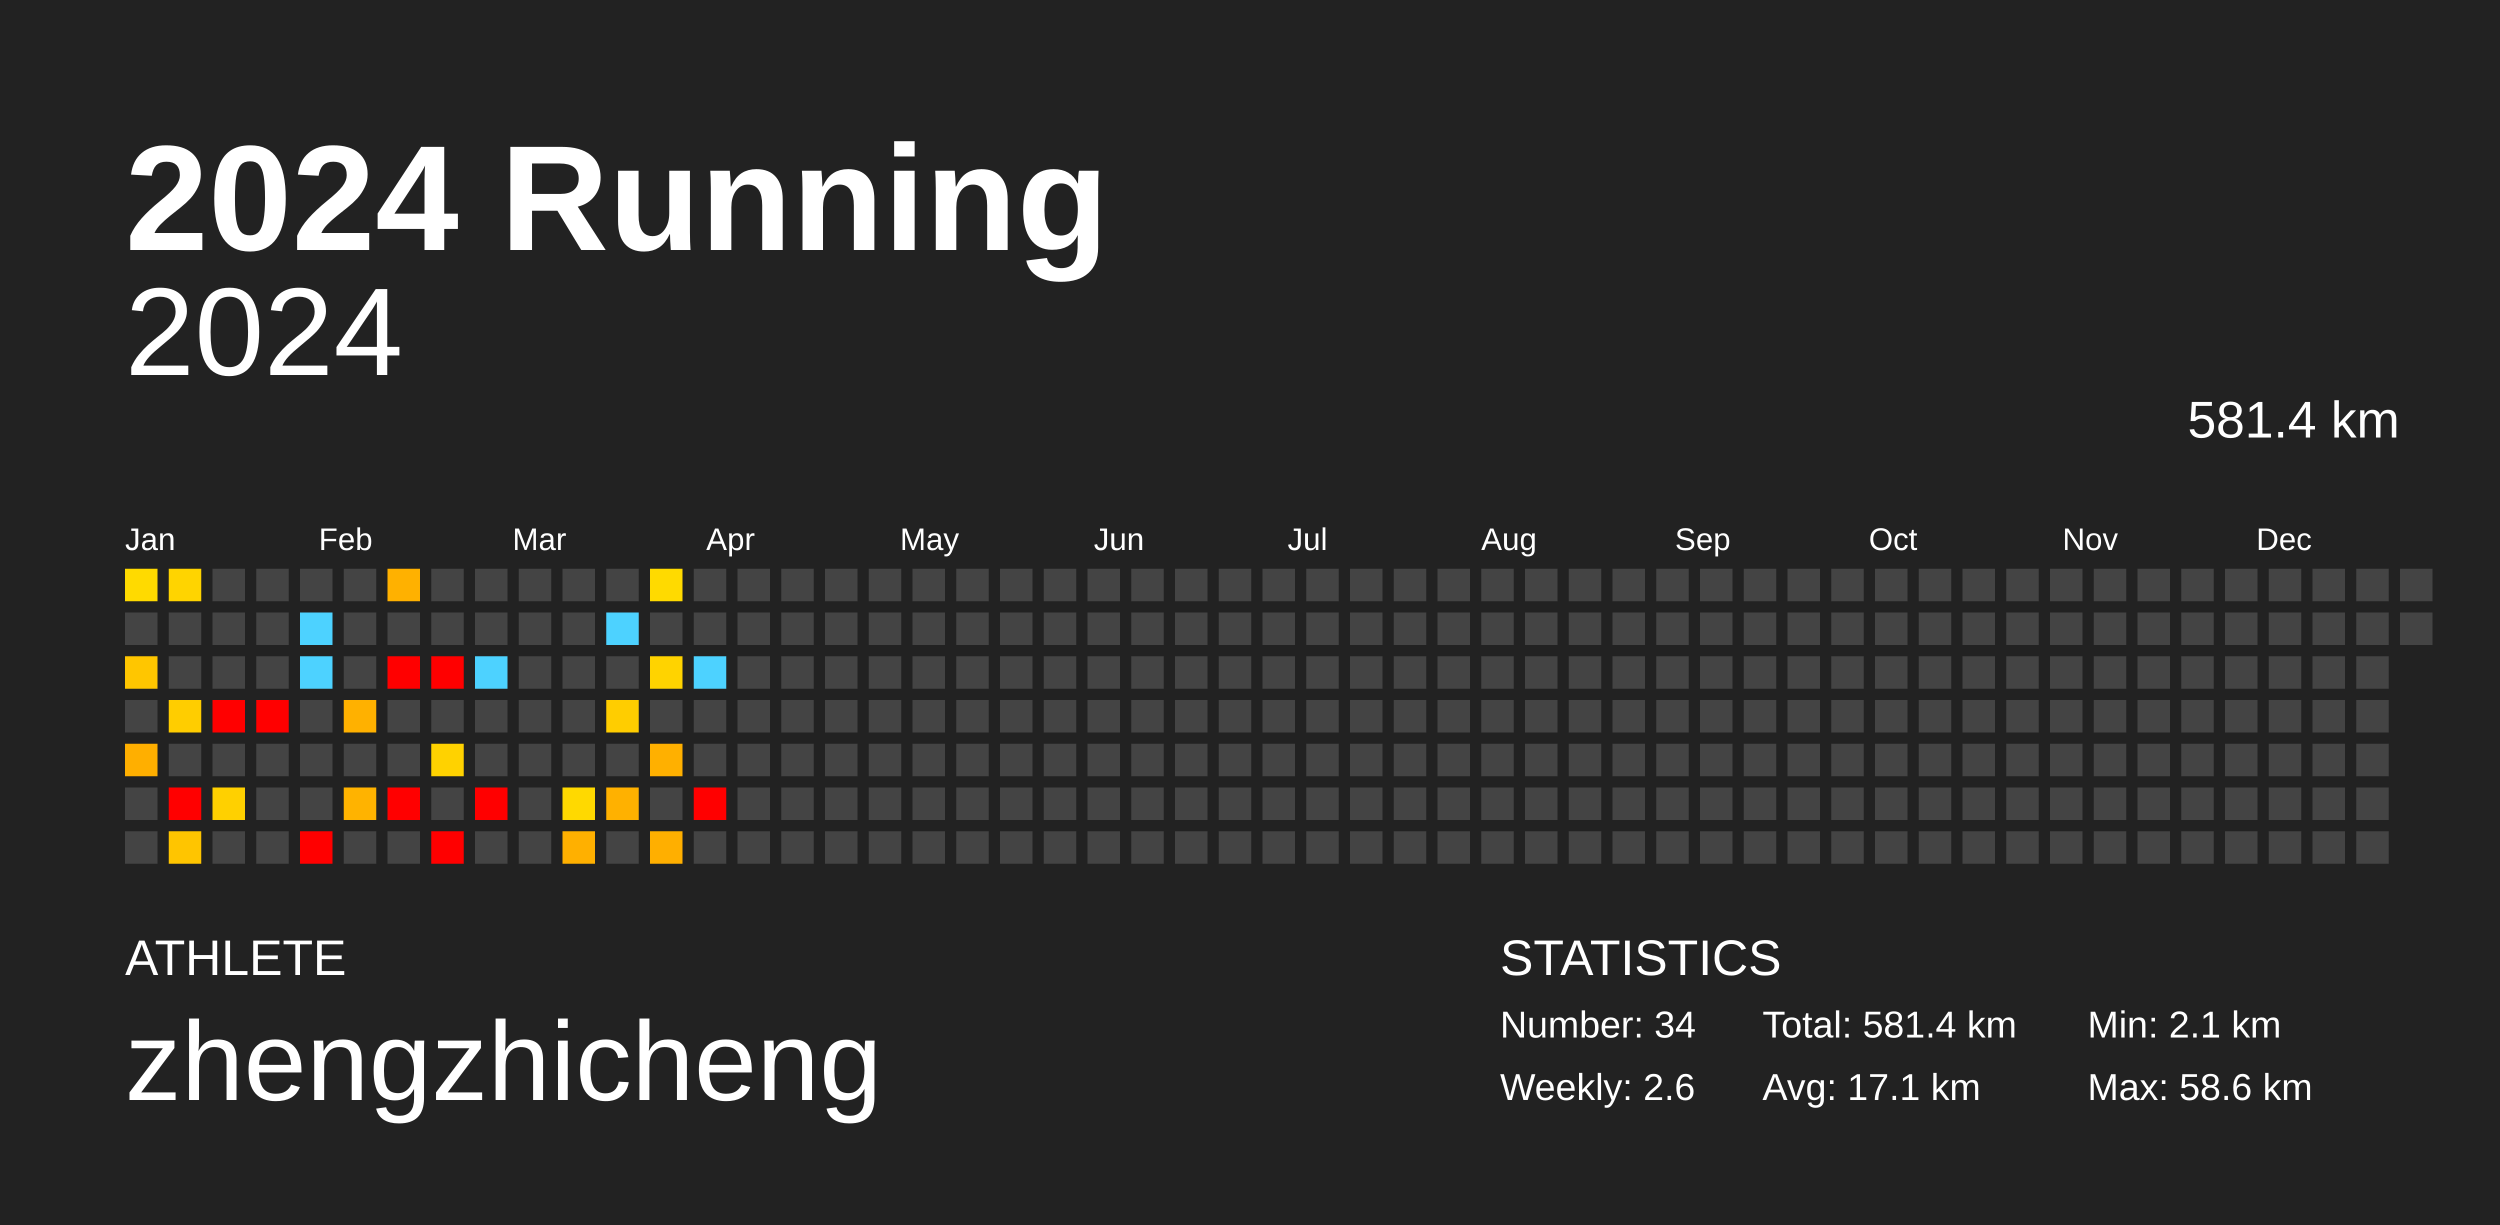
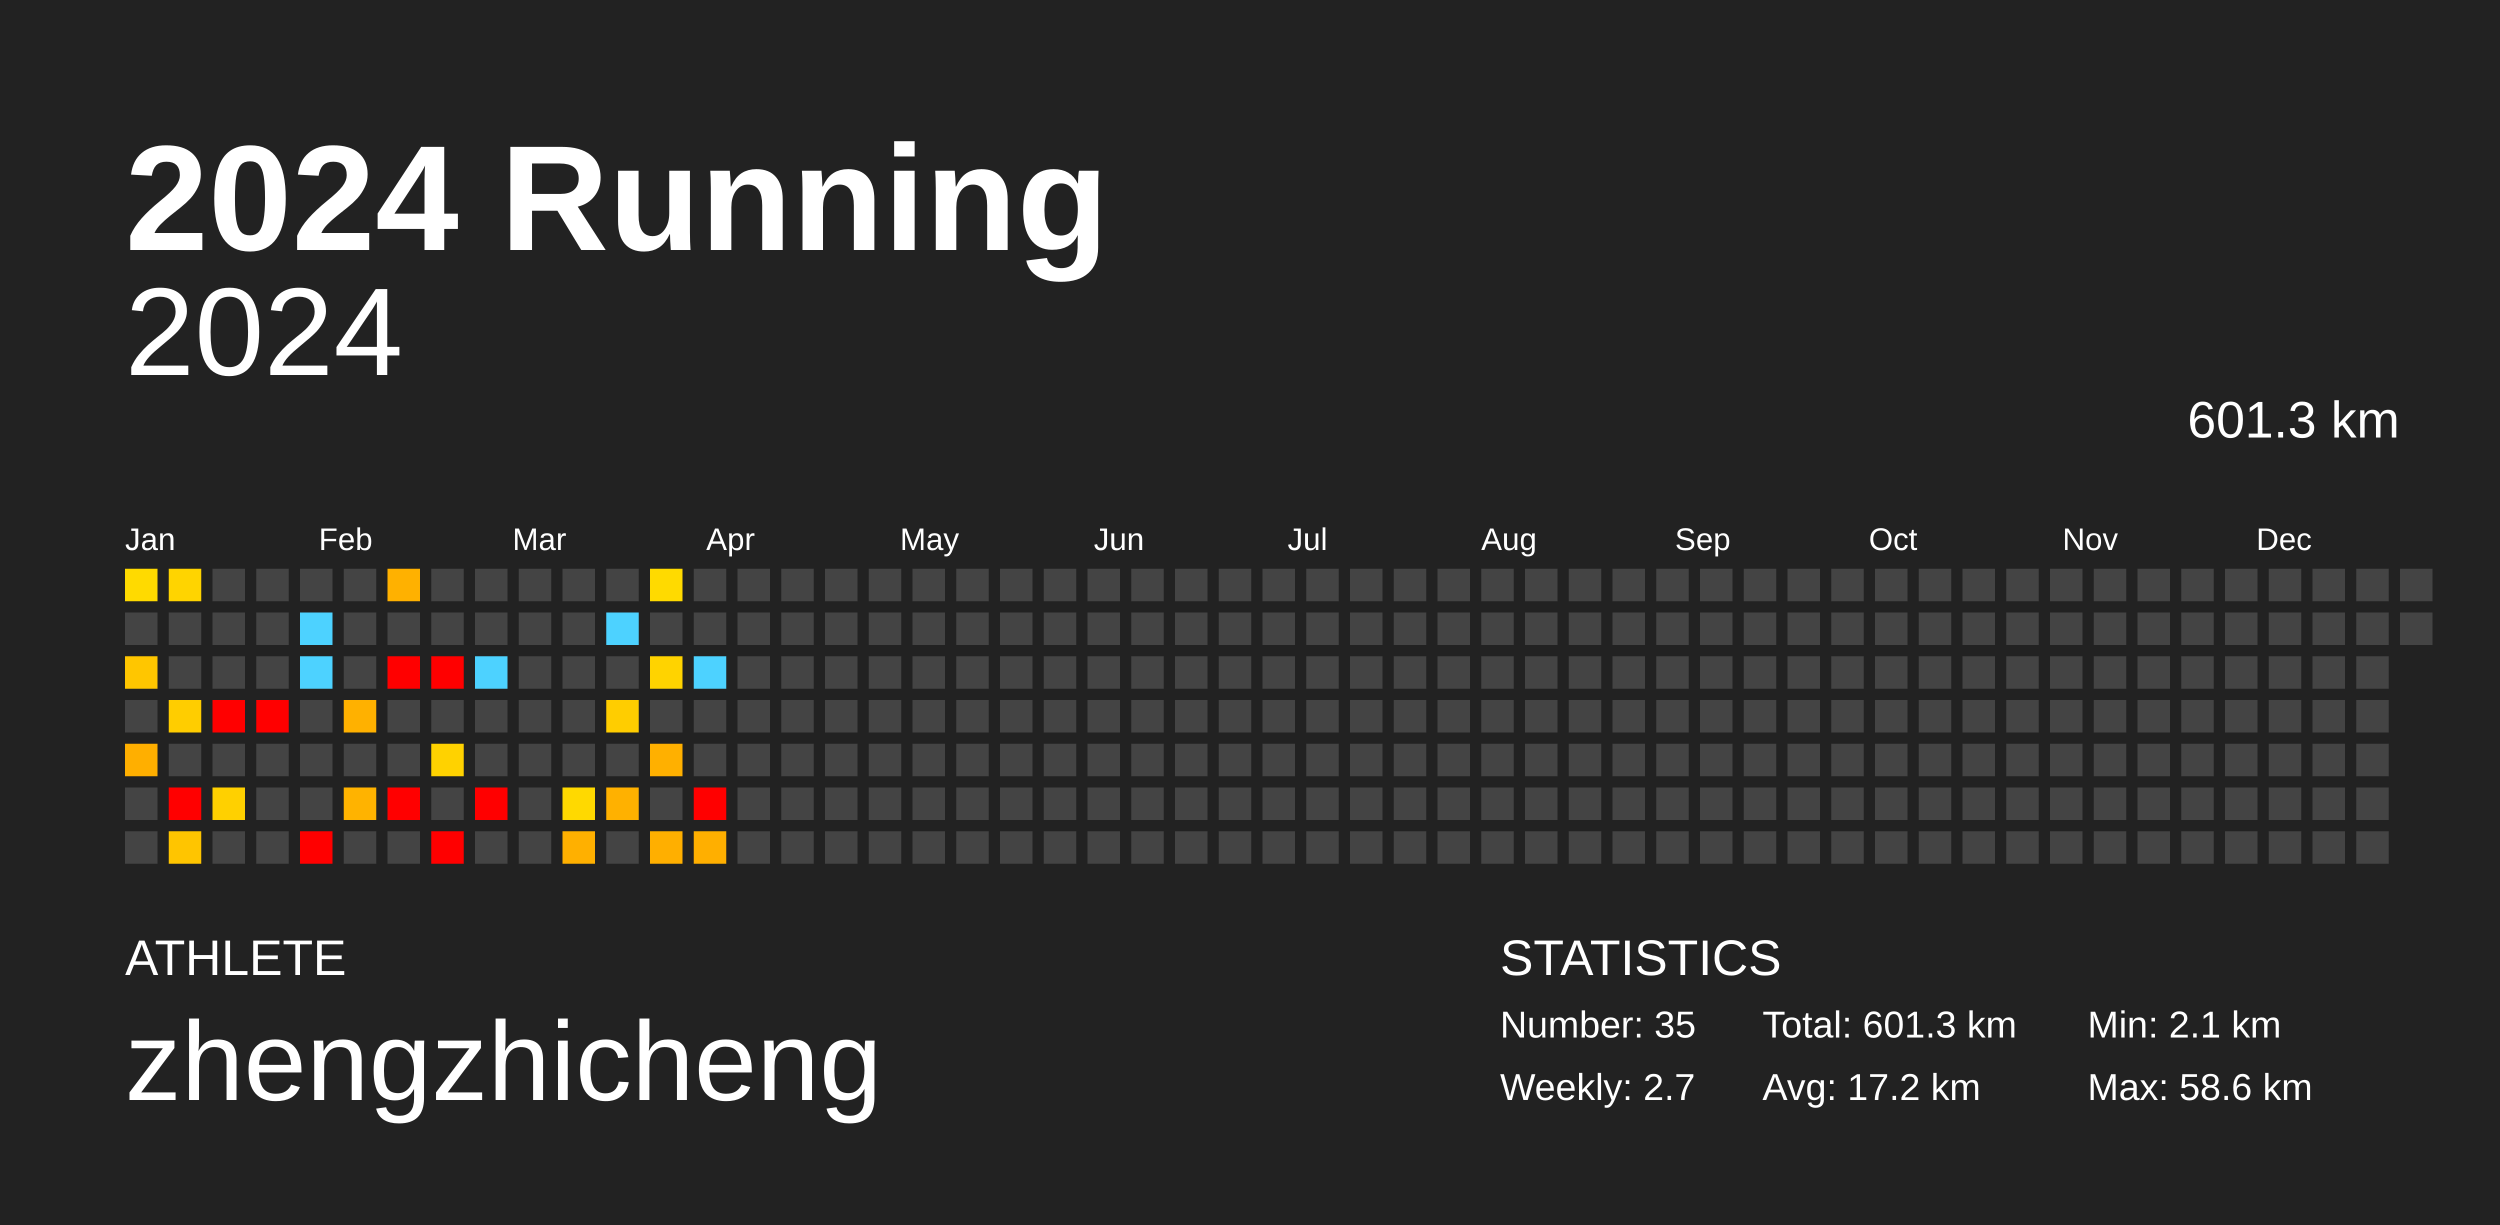
<svg xmlns="http://www.w3.org/2000/svg" baseProfile="full" height="98mm" version="1.1" viewBox="0,0,200,98" width="200mm">
  <defs />
  <rect fill="#222222" height="98" width="200" x="0" y="0" />
  <text fill="#FFFFFF" style="font-size:12px; font-family:Arial; font-weight:bold;" x="10" y="20">2024 Running</text>
  <text fill="#FFFFFF" style="font-size:4px; font-family:Arial" x="10" y="78">ATHLETE</text>
  <text fill="#FFFFFF" style="font-size:9px; font-family:Arial" x="10" y="88">zhengzhicheng</text>
  <text fill="#FFFFFF" style="font-size:4px; font-family:Arial" x="120" y="78">STATISTICS</text>
-   <text fill="#FFFFFF" style="font-size:3px; font-family:Arial" x="120" y="83">Number: 34</text>
-   <text fill="#FFFFFF" style="font-size:3px; font-family:Arial" x="120" y="88">Weekly: 2.6</text>
-   <text fill="#FFFFFF" style="font-size:3px; font-family:Arial" x="141" y="83">Total: 581.4 km</text>
-   <text fill="#FFFFFF" style="font-size:3px; font-family:Arial" x="141" y="88">Avg: 17.1 km</text>
+   <text fill="#FFFFFF" style="font-size:3px; font-family:Arial" x="120" y="83">Number: 35</text>
+   <text fill="#FFFFFF" style="font-size:3px; font-family:Arial" x="120" y="88">Weekly: 2.7</text>
+   <text fill="#FFFFFF" style="font-size:3px; font-family:Arial" x="141" y="83">Total: 601.3 km</text>
+   <text fill="#FFFFFF" style="font-size:3px; font-family:Arial" x="141" y="88">Avg: 17.2 km</text>
  <text fill="#FFFFFF" style="font-size:3px; font-family:Arial" x="167" y="83">Min: 2.1 km</text>
  <text fill="#FFFFFF" style="font-size:3px; font-family:Arial" x="167" y="88">Max: 58.6 km</text>
  <text alignment-baseline="hanging" fill="#FFFFFF" style="font-size:10.0px; font-family:Arial;" x="10" y="30">2024</text>
-   <text alignment-baseline="hanging" fill="#FFFFFF" style="font-size:4.125px; font-family:Arial;" x="175" y="35">581.4 km</text>
+   <text alignment-baseline="hanging" fill="#FFFFFF" style="font-size:4.125px; font-family:Arial;" x="175" y="35">601.3 km</text>
  <text fill="#FFFFFF" style="font-size:2.5px; font-family:Arial" x="10.0" y="44">Jan</text>
  <text fill="#FFFFFF" style="font-size:2.5px; font-family:Arial" x="25.5" y="44">Feb</text>
  <text fill="#FFFFFF" style="font-size:2.5px; font-family:Arial" x="41.0" y="44">Mar</text>
  <text fill="#FFFFFF" style="font-size:2.5px; font-family:Arial" x="56.5" y="44">Apr</text>
  <text fill="#FFFFFF" style="font-size:2.5px; font-family:Arial" x="72.0" y="44">May</text>
  <text fill="#FFFFFF" style="font-size:2.5px; font-family:Arial" x="87.5" y="44">Jun</text>
  <text fill="#FFFFFF" style="font-size:2.5px; font-family:Arial" x="103.0" y="44">Jul</text>
  <text fill="#FFFFFF" style="font-size:2.5px; font-family:Arial" x="118.5" y="44">Aug</text>
  <text fill="#FFFFFF" style="font-size:2.5px; font-family:Arial" x="134.0" y="44">Sep</text>
  <text fill="#FFFFFF" style="font-size:2.5px; font-family:Arial" x="149.5" y="44">Oct</text>
  <text fill="#FFFFFF" style="font-size:2.5px; font-family:Arial" x="165.0" y="44">Nov</text>
  <text fill="#FFFFFF" style="font-size:2.5px; font-family:Arial" x="180.5" y="44">Dec</text>
  <rect fill="#ffda00" height="2.6" width="2.6" x="10.0" y="45.5" />
  <rect fill="#444444" height="2.6" width="2.6" x="10.0" y="49.0" />
  <rect fill="#ffc600" height="2.6" width="2.6" x="10.0" y="52.5" />
  <rect fill="#444444" height="2.6" width="2.6" x="10.0" y="56.0" />
  <rect fill="#ffaf00" height="2.6" width="2.6" x="10.0" y="59.5" />
  <rect fill="#444444" height="2.6" width="2.6" x="10.0" y="63.0" />
  <rect fill="#444444" height="2.6" width="2.6" x="10.0" y="66.5" />
  <rect fill="#ffd400" height="2.6" width="2.6" x="13.5" y="45.5" />
  <rect fill="#444444" height="2.6" width="2.6" x="13.5" y="49.0" />
  <rect fill="#444444" height="2.6" width="2.6" x="13.5" y="52.5" />
  <rect fill="#ffcd00" height="2.6" width="2.6" x="13.5" y="56.0" />
  <rect fill="#444444" height="2.6" width="2.6" x="13.5" y="59.5" />
  <rect fill="red" height="2.6" width="2.6" x="13.5" y="63.0" />
  <rect fill="#ffc500" height="2.6" width="2.6" x="13.5" y="66.5" />
  <rect fill="#444444" height="2.6" width="2.6" x="17.0" y="45.5" />
  <rect fill="#444444" height="2.6" width="2.6" x="17.0" y="49.0" />
  <rect fill="#444444" height="2.6" width="2.6" x="17.0" y="52.5" />
  <rect fill="red" height="2.6" width="2.6" x="17.0" y="56.0" />
  <rect fill="#444444" height="2.6" width="2.6" x="17.0" y="59.5" />
  <rect fill="#ffd000" height="2.6" width="2.6" x="17.0" y="63.0" />
  <rect fill="#444444" height="2.6" width="2.6" x="17.0" y="66.5" />
  <rect fill="#444444" height="2.6" width="2.6" x="20.5" y="45.5" />
  <rect fill="#444444" height="2.6" width="2.6" x="20.5" y="49.0" />
  <rect fill="#444444" height="2.6" width="2.6" x="20.5" y="52.5" />
  <rect fill="red" height="2.6" width="2.6" x="20.5" y="56.0" />
  <rect fill="#444444" height="2.6" width="2.6" x="20.5" y="59.5" />
  <rect fill="#444444" height="2.6" width="2.6" x="20.5" y="63.0" />
  <rect fill="#444444" height="2.6" width="2.6" x="20.5" y="66.5" />
  <rect fill="#444444" height="2.6" width="2.6" x="24.0" y="45.5" />
  <rect fill="#4dd2ff" height="2.6" width="2.6" x="24.0" y="49.0" />
  <rect fill="#4dd2ff" height="2.6" width="2.6" x="24.0" y="52.5" />
  <rect fill="#444444" height="2.6" width="2.6" x="24.0" y="56.0" />
  <rect fill="#444444" height="2.6" width="2.6" x="24.0" y="59.5" />
  <rect fill="#444444" height="2.6" width="2.6" x="24.0" y="63.0" />
  <rect fill="red" height="2.6" width="2.6" x="24.0" y="66.5" />
  <rect fill="#444444" height="2.6" width="2.6" x="27.5" y="45.5" />
  <rect fill="#444444" height="2.6" width="2.6" x="27.5" y="49.0" />
  <rect fill="#444444" height="2.6" width="2.6" x="27.5" y="52.5" />
  <rect fill="#ffb100" height="2.6" width="2.6" x="27.5" y="56.0" />
  <rect fill="#444444" height="2.6" width="2.6" x="27.5" y="59.5" />
  <rect fill="#ffb300" height="2.6" width="2.6" x="27.5" y="63.0" />
  <rect fill="#444444" height="2.6" width="2.6" x="27.5" y="66.5" />
  <rect fill="#ffb100" height="2.6" width="2.6" x="31.0" y="45.5" />
  <rect fill="#444444" height="2.6" width="2.6" x="31.0" y="49.0" />
  <rect fill="red" height="2.6" width="2.6" x="31.0" y="52.5" />
  <rect fill="#444444" height="2.6" width="2.6" x="31.0" y="56.0" />
  <rect fill="#444444" height="2.6" width="2.6" x="31.0" y="59.5" />
  <rect fill="red" height="2.6" width="2.6" x="31.0" y="63.0" />
  <rect fill="#444444" height="2.6" width="2.6" x="31.0" y="66.5" />
  <rect fill="#444444" height="2.6" width="2.6" x="34.5" y="45.5" />
  <rect fill="#444444" height="2.6" width="2.6" x="34.5" y="49.0" />
  <rect fill="red" height="2.6" width="2.6" x="34.5" y="52.5" />
  <rect fill="#444444" height="2.6" width="2.6" x="34.5" y="56.0" />
  <rect fill="#ffd200" height="2.6" width="2.6" x="34.5" y="59.5" />
  <rect fill="#444444" height="2.6" width="2.6" x="34.5" y="63.0" />
  <rect fill="red" height="2.6" width="2.6" x="34.5" y="66.5" />
  <rect fill="#444444" height="2.6" width="2.6" x="38.0" y="45.5" />
  <rect fill="#444444" height="2.6" width="2.6" x="38.0" y="49.0" />
  <rect fill="#4dd2ff" height="2.6" width="2.6" x="38.0" y="52.5" />
  <rect fill="#444444" height="2.6" width="2.6" x="38.0" y="56.0" />
  <rect fill="#444444" height="2.6" width="2.6" x="38.0" y="59.5" />
  <rect fill="red" height="2.6" width="2.6" x="38.0" y="63.0" />
  <rect fill="#444444" height="2.6" width="2.6" x="38.0" y="66.5" />
  <rect fill="#444444" height="2.6" width="2.6" x="41.5" y="45.5" />
  <rect fill="#444444" height="2.6" width="2.6" x="41.5" y="49.0" />
  <rect fill="#444444" height="2.6" width="2.6" x="41.5" y="52.5" />
  <rect fill="#444444" height="2.6" width="2.6" x="41.5" y="56.0" />
  <rect fill="#444444" height="2.6" width="2.6" x="41.5" y="59.5" />
  <rect fill="#444444" height="2.6" width="2.6" x="41.5" y="63.0" />
  <rect fill="#444444" height="2.6" width="2.6" x="41.5" y="66.5" />
  <rect fill="#444444" height="2.6" width="2.6" x="45.0" y="45.5" />
  <rect fill="#444444" height="2.6" width="2.6" x="45.0" y="49.0" />
  <rect fill="#444444" height="2.6" width="2.6" x="45.0" y="52.5" />
  <rect fill="#444444" height="2.6" width="2.6" x="45.0" y="56.0" />
  <rect fill="#444444" height="2.6" width="2.6" x="45.0" y="59.5" />
  <rect fill="#ffd900" height="2.6" width="2.6" x="45.0" y="63.0" />
  <rect fill="#ffb000" height="2.6" width="2.6" x="45.0" y="66.5" />
  <rect fill="#444444" height="2.6" width="2.6" x="48.5" y="45.5" />
  <rect fill="#4dd2ff" height="2.6" width="2.6" x="48.5" y="49.0" />
  <rect fill="#444444" height="2.6" width="2.6" x="48.5" y="52.5" />
  <rect fill="#ffcd00" height="2.6" width="2.6" x="48.5" y="56.0" />
  <rect fill="#444444" height="2.6" width="2.6" x="48.5" y="59.5" />
  <rect fill="#ffb100" height="2.6" width="2.6" x="48.5" y="63.0" />
  <rect fill="#444444" height="2.6" width="2.6" x="48.5" y="66.5" />
  <rect fill="#ffda00" height="2.6" width="2.6" x="52.0" y="45.5" />
  <rect fill="#444444" height="2.6" width="2.6" x="52.0" y="49.0" />
  <rect fill="#ffd300" height="2.6" width="2.6" x="52.0" y="52.5" />
  <rect fill="#444444" height="2.6" width="2.6" x="52.0" y="56.0" />
  <rect fill="#ffb000" height="2.6" width="2.6" x="52.0" y="59.5" />
  <rect fill="#444444" height="2.6" width="2.6" x="52.0" y="63.0" />
  <rect fill="#ffaf00" height="2.6" width="2.6" x="52.0" y="66.5" />
  <rect fill="#444444" height="2.6" width="2.6" x="55.5" y="45.5" />
  <rect fill="#444444" height="2.6" width="2.6" x="55.5" y="49.0" />
  <rect fill="#4dd2ff" height="2.6" width="2.6" x="55.5" y="52.5" />
  <rect fill="#444444" height="2.6" width="2.6" x="55.5" y="56.0" />
  <rect fill="#444444" height="2.6" width="2.6" x="55.5" y="59.5" />
  <rect fill="red" height="2.6" width="2.6" x="55.5" y="63.0" />
-   <rect fill="#444444" height="2.6" width="2.6" x="55.5" y="66.5" />
+   <rect fill="#ffaf00" height="2.6" width="2.6" x="55.5" y="66.5" />
  <rect fill="#444444" height="2.6" width="2.6" x="59.0" y="45.5" />
  <rect fill="#444444" height="2.6" width="2.6" x="59.0" y="49.0" />
  <rect fill="#444444" height="2.6" width="2.6" x="59.0" y="52.5" />
  <rect fill="#444444" height="2.6" width="2.6" x="59.0" y="56.0" />
  <rect fill="#444444" height="2.6" width="2.6" x="59.0" y="59.5" />
  <rect fill="#444444" height="2.6" width="2.6" x="59.0" y="63.0" />
  <rect fill="#444444" height="2.6" width="2.6" x="59.0" y="66.5" />
  <rect fill="#444444" height="2.6" width="2.6" x="62.5" y="45.5" />
  <rect fill="#444444" height="2.6" width="2.6" x="62.5" y="49.0" />
  <rect fill="#444444" height="2.6" width="2.6" x="62.5" y="52.5" />
  <rect fill="#444444" height="2.6" width="2.6" x="62.5" y="56.0" />
  <rect fill="#444444" height="2.6" width="2.6" x="62.5" y="59.5" />
  <rect fill="#444444" height="2.6" width="2.6" x="62.5" y="63.0" />
  <rect fill="#444444" height="2.6" width="2.6" x="62.5" y="66.5" />
  <rect fill="#444444" height="2.6" width="2.6" x="66.0" y="45.5" />
  <rect fill="#444444" height="2.6" width="2.6" x="66.0" y="49.0" />
  <rect fill="#444444" height="2.6" width="2.6" x="66.0" y="52.5" />
  <rect fill="#444444" height="2.6" width="2.6" x="66.0" y="56.0" />
  <rect fill="#444444" height="2.6" width="2.6" x="66.0" y="59.5" />
  <rect fill="#444444" height="2.6" width="2.6" x="66.0" y="63.0" />
  <rect fill="#444444" height="2.6" width="2.6" x="66.0" y="66.5" />
  <rect fill="#444444" height="2.6" width="2.6" x="69.5" y="45.5" />
  <rect fill="#444444" height="2.6" width="2.6" x="69.5" y="49.0" />
  <rect fill="#444444" height="2.6" width="2.6" x="69.5" y="52.5" />
  <rect fill="#444444" height="2.6" width="2.6" x="69.5" y="56.0" />
  <rect fill="#444444" height="2.6" width="2.6" x="69.5" y="59.5" />
  <rect fill="#444444" height="2.6" width="2.6" x="69.5" y="63.0" />
  <rect fill="#444444" height="2.6" width="2.6" x="69.5" y="66.5" />
  <rect fill="#444444" height="2.6" width="2.6" x="73.0" y="45.5" />
  <rect fill="#444444" height="2.6" width="2.6" x="73.0" y="49.0" />
  <rect fill="#444444" height="2.6" width="2.6" x="73.0" y="52.5" />
  <rect fill="#444444" height="2.6" width="2.6" x="73.0" y="56.0" />
  <rect fill="#444444" height="2.6" width="2.6" x="73.0" y="59.5" />
  <rect fill="#444444" height="2.6" width="2.6" x="73.0" y="63.0" />
  <rect fill="#444444" height="2.6" width="2.6" x="73.0" y="66.5" />
  <rect fill="#444444" height="2.6" width="2.6" x="76.5" y="45.5" />
  <rect fill="#444444" height="2.6" width="2.6" x="76.5" y="49.0" />
  <rect fill="#444444" height="2.6" width="2.6" x="76.5" y="52.5" />
  <rect fill="#444444" height="2.6" width="2.6" x="76.5" y="56.0" />
  <rect fill="#444444" height="2.6" width="2.6" x="76.5" y="59.5" />
  <rect fill="#444444" height="2.6" width="2.6" x="76.5" y="63.0" />
  <rect fill="#444444" height="2.6" width="2.6" x="76.5" y="66.5" />
  <rect fill="#444444" height="2.6" width="2.6" x="80.0" y="45.5" />
  <rect fill="#444444" height="2.6" width="2.6" x="80.0" y="49.0" />
  <rect fill="#444444" height="2.6" width="2.6" x="80.0" y="52.5" />
  <rect fill="#444444" height="2.6" width="2.6" x="80.0" y="56.0" />
  <rect fill="#444444" height="2.6" width="2.6" x="80.0" y="59.5" />
  <rect fill="#444444" height="2.6" width="2.6" x="80.0" y="63.0" />
  <rect fill="#444444" height="2.6" width="2.6" x="80.0" y="66.5" />
  <rect fill="#444444" height="2.6" width="2.6" x="83.5" y="45.5" />
  <rect fill="#444444" height="2.6" width="2.6" x="83.5" y="49.0" />
  <rect fill="#444444" height="2.6" width="2.6" x="83.5" y="52.5" />
  <rect fill="#444444" height="2.6" width="2.6" x="83.5" y="56.0" />
  <rect fill="#444444" height="2.6" width="2.6" x="83.5" y="59.5" />
  <rect fill="#444444" height="2.6" width="2.6" x="83.5" y="63.0" />
  <rect fill="#444444" height="2.6" width="2.6" x="83.5" y="66.5" />
  <rect fill="#444444" height="2.6" width="2.6" x="87.0" y="45.5" />
  <rect fill="#444444" height="2.6" width="2.6" x="87.0" y="49.0" />
  <rect fill="#444444" height="2.6" width="2.6" x="87.0" y="52.5" />
  <rect fill="#444444" height="2.6" width="2.6" x="87.0" y="56.0" />
  <rect fill="#444444" height="2.6" width="2.6" x="87.0" y="59.5" />
  <rect fill="#444444" height="2.6" width="2.6" x="87.0" y="63.0" />
  <rect fill="#444444" height="2.6" width="2.6" x="87.0" y="66.5" />
  <rect fill="#444444" height="2.6" width="2.6" x="90.5" y="45.5" />
  <rect fill="#444444" height="2.6" width="2.6" x="90.5" y="49.0" />
  <rect fill="#444444" height="2.6" width="2.6" x="90.5" y="52.5" />
  <rect fill="#444444" height="2.6" width="2.6" x="90.5" y="56.0" />
  <rect fill="#444444" height="2.6" width="2.6" x="90.5" y="59.5" />
  <rect fill="#444444" height="2.6" width="2.6" x="90.5" y="63.0" />
  <rect fill="#444444" height="2.6" width="2.6" x="90.5" y="66.5" />
  <rect fill="#444444" height="2.6" width="2.6" x="94.0" y="45.5" />
  <rect fill="#444444" height="2.6" width="2.6" x="94.0" y="49.0" />
  <rect fill="#444444" height="2.6" width="2.6" x="94.0" y="52.5" />
  <rect fill="#444444" height="2.6" width="2.6" x="94.0" y="56.0" />
  <rect fill="#444444" height="2.6" width="2.6" x="94.0" y="59.5" />
  <rect fill="#444444" height="2.6" width="2.6" x="94.0" y="63.0" />
  <rect fill="#444444" height="2.6" width="2.6" x="94.0" y="66.5" />
  <rect fill="#444444" height="2.6" width="2.6" x="97.5" y="45.5" />
  <rect fill="#444444" height="2.6" width="2.6" x="97.5" y="49.0" />
  <rect fill="#444444" height="2.6" width="2.6" x="97.5" y="52.5" />
  <rect fill="#444444" height="2.6" width="2.6" x="97.5" y="56.0" />
  <rect fill="#444444" height="2.6" width="2.6" x="97.5" y="59.5" />
  <rect fill="#444444" height="2.6" width="2.6" x="97.5" y="63.0" />
  <rect fill="#444444" height="2.6" width="2.6" x="97.5" y="66.5" />
  <rect fill="#444444" height="2.6" width="2.6" x="101.0" y="45.5" />
  <rect fill="#444444" height="2.6" width="2.6" x="101.0" y="49.0" />
  <rect fill="#444444" height="2.6" width="2.6" x="101.0" y="52.5" />
  <rect fill="#444444" height="2.6" width="2.6" x="101.0" y="56.0" />
  <rect fill="#444444" height="2.6" width="2.6" x="101.0" y="59.5" />
  <rect fill="#444444" height="2.6" width="2.6" x="101.0" y="63.0" />
  <rect fill="#444444" height="2.6" width="2.6" x="101.0" y="66.5" />
  <rect fill="#444444" height="2.6" width="2.6" x="104.5" y="45.5" />
  <rect fill="#444444" height="2.6" width="2.6" x="104.5" y="49.0" />
  <rect fill="#444444" height="2.6" width="2.6" x="104.5" y="52.5" />
  <rect fill="#444444" height="2.6" width="2.6" x="104.5" y="56.0" />
  <rect fill="#444444" height="2.6" width="2.6" x="104.5" y="59.5" />
  <rect fill="#444444" height="2.6" width="2.6" x="104.5" y="63.0" />
  <rect fill="#444444" height="2.6" width="2.6" x="104.5" y="66.5" />
  <rect fill="#444444" height="2.6" width="2.6" x="108.0" y="45.5" />
  <rect fill="#444444" height="2.6" width="2.6" x="108.0" y="49.0" />
  <rect fill="#444444" height="2.6" width="2.6" x="108.0" y="52.5" />
  <rect fill="#444444" height="2.6" width="2.6" x="108.0" y="56.0" />
  <rect fill="#444444" height="2.6" width="2.6" x="108.0" y="59.5" />
  <rect fill="#444444" height="2.6" width="2.6" x="108.0" y="63.0" />
  <rect fill="#444444" height="2.6" width="2.6" x="108.0" y="66.5" />
  <rect fill="#444444" height="2.6" width="2.6" x="111.5" y="45.5" />
  <rect fill="#444444" height="2.6" width="2.6" x="111.5" y="49.0" />
  <rect fill="#444444" height="2.6" width="2.6" x="111.5" y="52.5" />
  <rect fill="#444444" height="2.6" width="2.6" x="111.5" y="56.0" />
  <rect fill="#444444" height="2.6" width="2.6" x="111.5" y="59.5" />
  <rect fill="#444444" height="2.6" width="2.6" x="111.5" y="63.0" />
  <rect fill="#444444" height="2.6" width="2.6" x="111.5" y="66.5" />
  <rect fill="#444444" height="2.6" width="2.6" x="115.0" y="45.5" />
  <rect fill="#444444" height="2.6" width="2.6" x="115.0" y="49.0" />
  <rect fill="#444444" height="2.6" width="2.6" x="115.0" y="52.5" />
  <rect fill="#444444" height="2.6" width="2.6" x="115.0" y="56.0" />
  <rect fill="#444444" height="2.6" width="2.6" x="115.0" y="59.5" />
  <rect fill="#444444" height="2.6" width="2.6" x="115.0" y="63.0" />
  <rect fill="#444444" height="2.6" width="2.6" x="115.0" y="66.5" />
  <rect fill="#444444" height="2.6" width="2.6" x="118.5" y="45.5" />
  <rect fill="#444444" height="2.6" width="2.6" x="118.5" y="49.0" />
  <rect fill="#444444" height="2.6" width="2.6" x="118.5" y="52.5" />
  <rect fill="#444444" height="2.6" width="2.6" x="118.5" y="56.0" />
  <rect fill="#444444" height="2.6" width="2.6" x="118.5" y="59.5" />
  <rect fill="#444444" height="2.6" width="2.6" x="118.5" y="63.0" />
  <rect fill="#444444" height="2.6" width="2.6" x="118.5" y="66.5" />
  <rect fill="#444444" height="2.6" width="2.6" x="122.0" y="45.5" />
  <rect fill="#444444" height="2.6" width="2.6" x="122.0" y="49.0" />
  <rect fill="#444444" height="2.6" width="2.6" x="122.0" y="52.5" />
  <rect fill="#444444" height="2.6" width="2.6" x="122.0" y="56.0" />
  <rect fill="#444444" height="2.6" width="2.6" x="122.0" y="59.5" />
  <rect fill="#444444" height="2.6" width="2.6" x="122.0" y="63.0" />
  <rect fill="#444444" height="2.6" width="2.6" x="122.0" y="66.5" />
  <rect fill="#444444" height="2.6" width="2.6" x="125.5" y="45.5" />
  <rect fill="#444444" height="2.6" width="2.6" x="125.5" y="49.0" />
  <rect fill="#444444" height="2.6" width="2.6" x="125.5" y="52.5" />
  <rect fill="#444444" height="2.6" width="2.6" x="125.5" y="56.0" />
  <rect fill="#444444" height="2.6" width="2.6" x="125.5" y="59.5" />
  <rect fill="#444444" height="2.6" width="2.6" x="125.5" y="63.0" />
  <rect fill="#444444" height="2.6" width="2.6" x="125.5" y="66.5" />
  <rect fill="#444444" height="2.6" width="2.6" x="129.0" y="45.5" />
  <rect fill="#444444" height="2.6" width="2.6" x="129.0" y="49.0" />
  <rect fill="#444444" height="2.6" width="2.6" x="129.0" y="52.5" />
  <rect fill="#444444" height="2.6" width="2.6" x="129.0" y="56.0" />
  <rect fill="#444444" height="2.6" width="2.6" x="129.0" y="59.5" />
  <rect fill="#444444" height="2.6" width="2.6" x="129.0" y="63.0" />
  <rect fill="#444444" height="2.6" width="2.6" x="129.0" y="66.5" />
  <rect fill="#444444" height="2.6" width="2.6" x="132.5" y="45.5" />
  <rect fill="#444444" height="2.6" width="2.6" x="132.5" y="49.0" />
  <rect fill="#444444" height="2.6" width="2.6" x="132.5" y="52.5" />
  <rect fill="#444444" height="2.6" width="2.6" x="132.5" y="56.0" />
  <rect fill="#444444" height="2.6" width="2.6" x="132.5" y="59.5" />
  <rect fill="#444444" height="2.6" width="2.6" x="132.5" y="63.0" />
  <rect fill="#444444" height="2.6" width="2.6" x="132.5" y="66.5" />
  <rect fill="#444444" height="2.6" width="2.6" x="136.0" y="45.5" />
  <rect fill="#444444" height="2.6" width="2.6" x="136.0" y="49.0" />
  <rect fill="#444444" height="2.6" width="2.6" x="136.0" y="52.5" />
  <rect fill="#444444" height="2.6" width="2.6" x="136.0" y="56.0" />
  <rect fill="#444444" height="2.6" width="2.6" x="136.0" y="59.5" />
  <rect fill="#444444" height="2.6" width="2.6" x="136.0" y="63.0" />
  <rect fill="#444444" height="2.6" width="2.6" x="136.0" y="66.5" />
  <rect fill="#444444" height="2.6" width="2.6" x="139.5" y="45.5" />
  <rect fill="#444444" height="2.6" width="2.6" x="139.5" y="49.0" />
  <rect fill="#444444" height="2.6" width="2.6" x="139.5" y="52.5" />
  <rect fill="#444444" height="2.6" width="2.6" x="139.5" y="56.0" />
  <rect fill="#444444" height="2.6" width="2.6" x="139.5" y="59.5" />
  <rect fill="#444444" height="2.6" width="2.6" x="139.5" y="63.0" />
  <rect fill="#444444" height="2.6" width="2.6" x="139.5" y="66.5" />
  <rect fill="#444444" height="2.6" width="2.6" x="143.0" y="45.5" />
  <rect fill="#444444" height="2.6" width="2.6" x="143.0" y="49.0" />
  <rect fill="#444444" height="2.6" width="2.6" x="143.0" y="52.5" />
  <rect fill="#444444" height="2.6" width="2.6" x="143.0" y="56.0" />
  <rect fill="#444444" height="2.6" width="2.6" x="143.0" y="59.5" />
  <rect fill="#444444" height="2.6" width="2.6" x="143.0" y="63.0" />
  <rect fill="#444444" height="2.6" width="2.6" x="143.0" y="66.5" />
  <rect fill="#444444" height="2.6" width="2.6" x="146.5" y="45.5" />
  <rect fill="#444444" height="2.6" width="2.6" x="146.5" y="49.0" />
  <rect fill="#444444" height="2.6" width="2.6" x="146.5" y="52.5" />
  <rect fill="#444444" height="2.6" width="2.6" x="146.5" y="56.0" />
  <rect fill="#444444" height="2.6" width="2.6" x="146.5" y="59.5" />
  <rect fill="#444444" height="2.6" width="2.6" x="146.5" y="63.0" />
  <rect fill="#444444" height="2.6" width="2.6" x="146.5" y="66.5" />
  <rect fill="#444444" height="2.6" width="2.6" x="150.0" y="45.5" />
  <rect fill="#444444" height="2.6" width="2.6" x="150.0" y="49.0" />
  <rect fill="#444444" height="2.6" width="2.6" x="150.0" y="52.5" />
  <rect fill="#444444" height="2.6" width="2.6" x="150.0" y="56.0" />
  <rect fill="#444444" height="2.6" width="2.6" x="150.0" y="59.5" />
  <rect fill="#444444" height="2.6" width="2.6" x="150.0" y="63.0" />
  <rect fill="#444444" height="2.6" width="2.6" x="150.0" y="66.5" />
  <rect fill="#444444" height="2.6" width="2.6" x="153.5" y="45.5" />
  <rect fill="#444444" height="2.6" width="2.6" x="153.5" y="49.0" />
  <rect fill="#444444" height="2.6" width="2.6" x="153.5" y="52.5" />
  <rect fill="#444444" height="2.6" width="2.6" x="153.5" y="56.0" />
  <rect fill="#444444" height="2.6" width="2.6" x="153.5" y="59.5" />
  <rect fill="#444444" height="2.6" width="2.6" x="153.5" y="63.0" />
  <rect fill="#444444" height="2.6" width="2.6" x="153.5" y="66.5" />
  <rect fill="#444444" height="2.6" width="2.6" x="157.0" y="45.5" />
  <rect fill="#444444" height="2.6" width="2.6" x="157.0" y="49.0" />
  <rect fill="#444444" height="2.6" width="2.6" x="157.0" y="52.5" />
  <rect fill="#444444" height="2.6" width="2.6" x="157.0" y="56.0" />
  <rect fill="#444444" height="2.6" width="2.6" x="157.0" y="59.5" />
  <rect fill="#444444" height="2.6" width="2.6" x="157.0" y="63.0" />
  <rect fill="#444444" height="2.6" width="2.6" x="157.0" y="66.5" />
  <rect fill="#444444" height="2.6" width="2.6" x="160.5" y="45.5" />
  <rect fill="#444444" height="2.6" width="2.6" x="160.5" y="49.0" />
  <rect fill="#444444" height="2.6" width="2.6" x="160.5" y="52.5" />
  <rect fill="#444444" height="2.6" width="2.6" x="160.5" y="56.0" />
  <rect fill="#444444" height="2.6" width="2.6" x="160.5" y="59.5" />
  <rect fill="#444444" height="2.6" width="2.6" x="160.5" y="63.0" />
  <rect fill="#444444" height="2.6" width="2.6" x="160.5" y="66.5" />
  <rect fill="#444444" height="2.6" width="2.6" x="164.0" y="45.5" />
  <rect fill="#444444" height="2.6" width="2.6" x="164.0" y="49.0" />
  <rect fill="#444444" height="2.6" width="2.6" x="164.0" y="52.5" />
  <rect fill="#444444" height="2.6" width="2.6" x="164.0" y="56.0" />
  <rect fill="#444444" height="2.6" width="2.6" x="164.0" y="59.5" />
  <rect fill="#444444" height="2.6" width="2.6" x="164.0" y="63.0" />
  <rect fill="#444444" height="2.6" width="2.6" x="164.0" y="66.5" />
  <rect fill="#444444" height="2.6" width="2.6" x="167.5" y="45.5" />
  <rect fill="#444444" height="2.6" width="2.6" x="167.5" y="49.0" />
  <rect fill="#444444" height="2.6" width="2.6" x="167.5" y="52.5" />
  <rect fill="#444444" height="2.6" width="2.6" x="167.5" y="56.0" />
  <rect fill="#444444" height="2.6" width="2.6" x="167.5" y="59.5" />
  <rect fill="#444444" height="2.6" width="2.6" x="167.5" y="63.0" />
  <rect fill="#444444" height="2.6" width="2.6" x="167.5" y="66.5" />
  <rect fill="#444444" height="2.6" width="2.6" x="171.0" y="45.5" />
  <rect fill="#444444" height="2.6" width="2.6" x="171.0" y="49.0" />
  <rect fill="#444444" height="2.6" width="2.6" x="171.0" y="52.5" />
  <rect fill="#444444" height="2.6" width="2.6" x="171.0" y="56.0" />
  <rect fill="#444444" height="2.6" width="2.6" x="171.0" y="59.5" />
  <rect fill="#444444" height="2.6" width="2.6" x="171.0" y="63.0" />
  <rect fill="#444444" height="2.6" width="2.6" x="171.0" y="66.5" />
  <rect fill="#444444" height="2.6" width="2.6" x="174.5" y="45.5" />
  <rect fill="#444444" height="2.6" width="2.6" x="174.5" y="49.0" />
  <rect fill="#444444" height="2.6" width="2.6" x="174.5" y="52.5" />
  <rect fill="#444444" height="2.6" width="2.6" x="174.5" y="56.0" />
  <rect fill="#444444" height="2.6" width="2.6" x="174.5" y="59.5" />
  <rect fill="#444444" height="2.6" width="2.6" x="174.5" y="63.0" />
  <rect fill="#444444" height="2.6" width="2.6" x="174.5" y="66.5" />
  <rect fill="#444444" height="2.6" width="2.6" x="178.0" y="45.5" />
  <rect fill="#444444" height="2.6" width="2.6" x="178.0" y="49.0" />
  <rect fill="#444444" height="2.6" width="2.6" x="178.0" y="52.5" />
  <rect fill="#444444" height="2.6" width="2.6" x="178.0" y="56.0" />
  <rect fill="#444444" height="2.6" width="2.6" x="178.0" y="59.5" />
  <rect fill="#444444" height="2.6" width="2.6" x="178.0" y="63.0" />
  <rect fill="#444444" height="2.6" width="2.6" x="178.0" y="66.5" />
  <rect fill="#444444" height="2.6" width="2.6" x="181.5" y="45.5" />
  <rect fill="#444444" height="2.6" width="2.6" x="181.5" y="49.0" />
  <rect fill="#444444" height="2.6" width="2.6" x="181.5" y="52.5" />
  <rect fill="#444444" height="2.6" width="2.6" x="181.5" y="56.0" />
  <rect fill="#444444" height="2.6" width="2.6" x="181.5" y="59.5" />
  <rect fill="#444444" height="2.6" width="2.6" x="181.5" y="63.0" />
  <rect fill="#444444" height="2.6" width="2.6" x="181.5" y="66.5" />
  <rect fill="#444444" height="2.6" width="2.6" x="185.0" y="45.5" />
  <rect fill="#444444" height="2.6" width="2.6" x="185.0" y="49.0" />
  <rect fill="#444444" height="2.6" width="2.6" x="185.0" y="52.5" />
  <rect fill="#444444" height="2.6" width="2.6" x="185.0" y="56.0" />
  <rect fill="#444444" height="2.6" width="2.6" x="185.0" y="59.5" />
  <rect fill="#444444" height="2.6" width="2.6" x="185.0" y="63.0" />
  <rect fill="#444444" height="2.6" width="2.6" x="185.0" y="66.5" />
  <rect fill="#444444" height="2.6" width="2.6" x="188.5" y="45.5" />
  <rect fill="#444444" height="2.6" width="2.6" x="188.5" y="49.0" />
  <rect fill="#444444" height="2.6" width="2.6" x="188.5" y="52.5" />
  <rect fill="#444444" height="2.6" width="2.6" x="188.5" y="56.0" />
  <rect fill="#444444" height="2.6" width="2.6" x="188.5" y="59.5" />
  <rect fill="#444444" height="2.6" width="2.6" x="188.5" y="63.0" />
  <rect fill="#444444" height="2.6" width="2.6" x="188.5" y="66.5" />
  <rect fill="#444444" height="2.6" width="2.6" x="192.0" y="45.5" />
  <rect fill="#444444" height="2.6" width="2.6" x="192.0" y="49.0" />
</svg>
